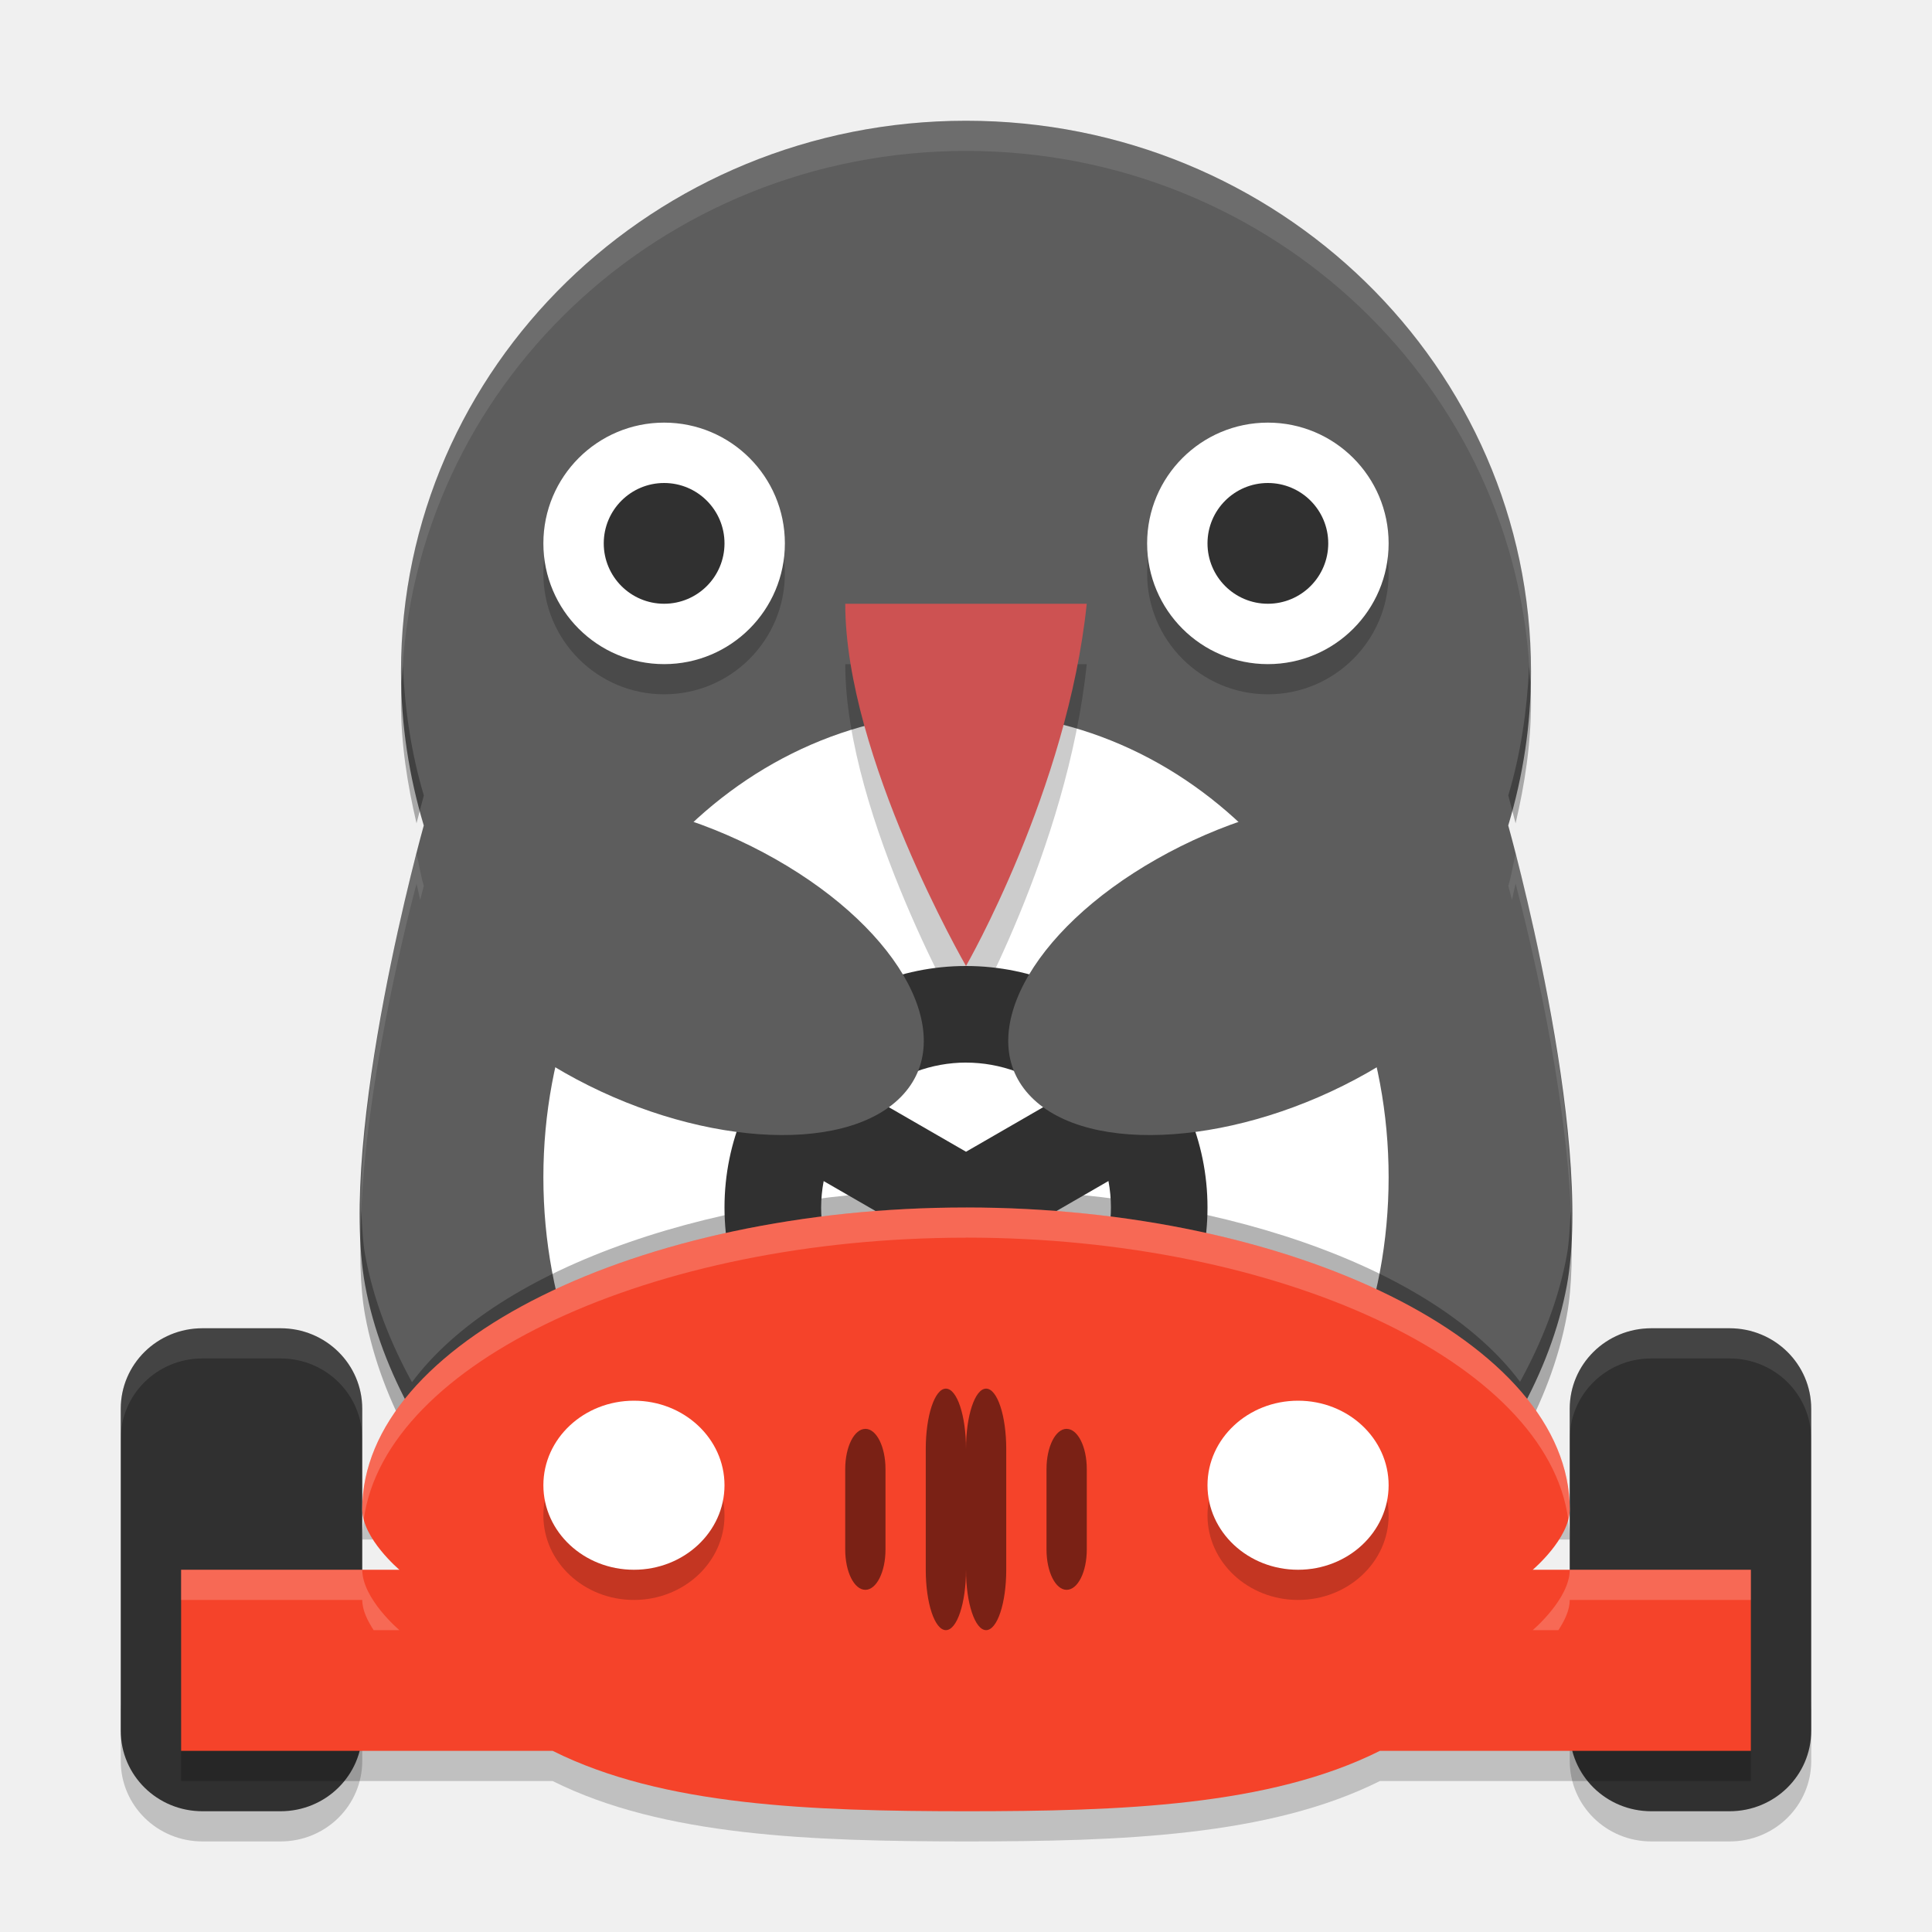
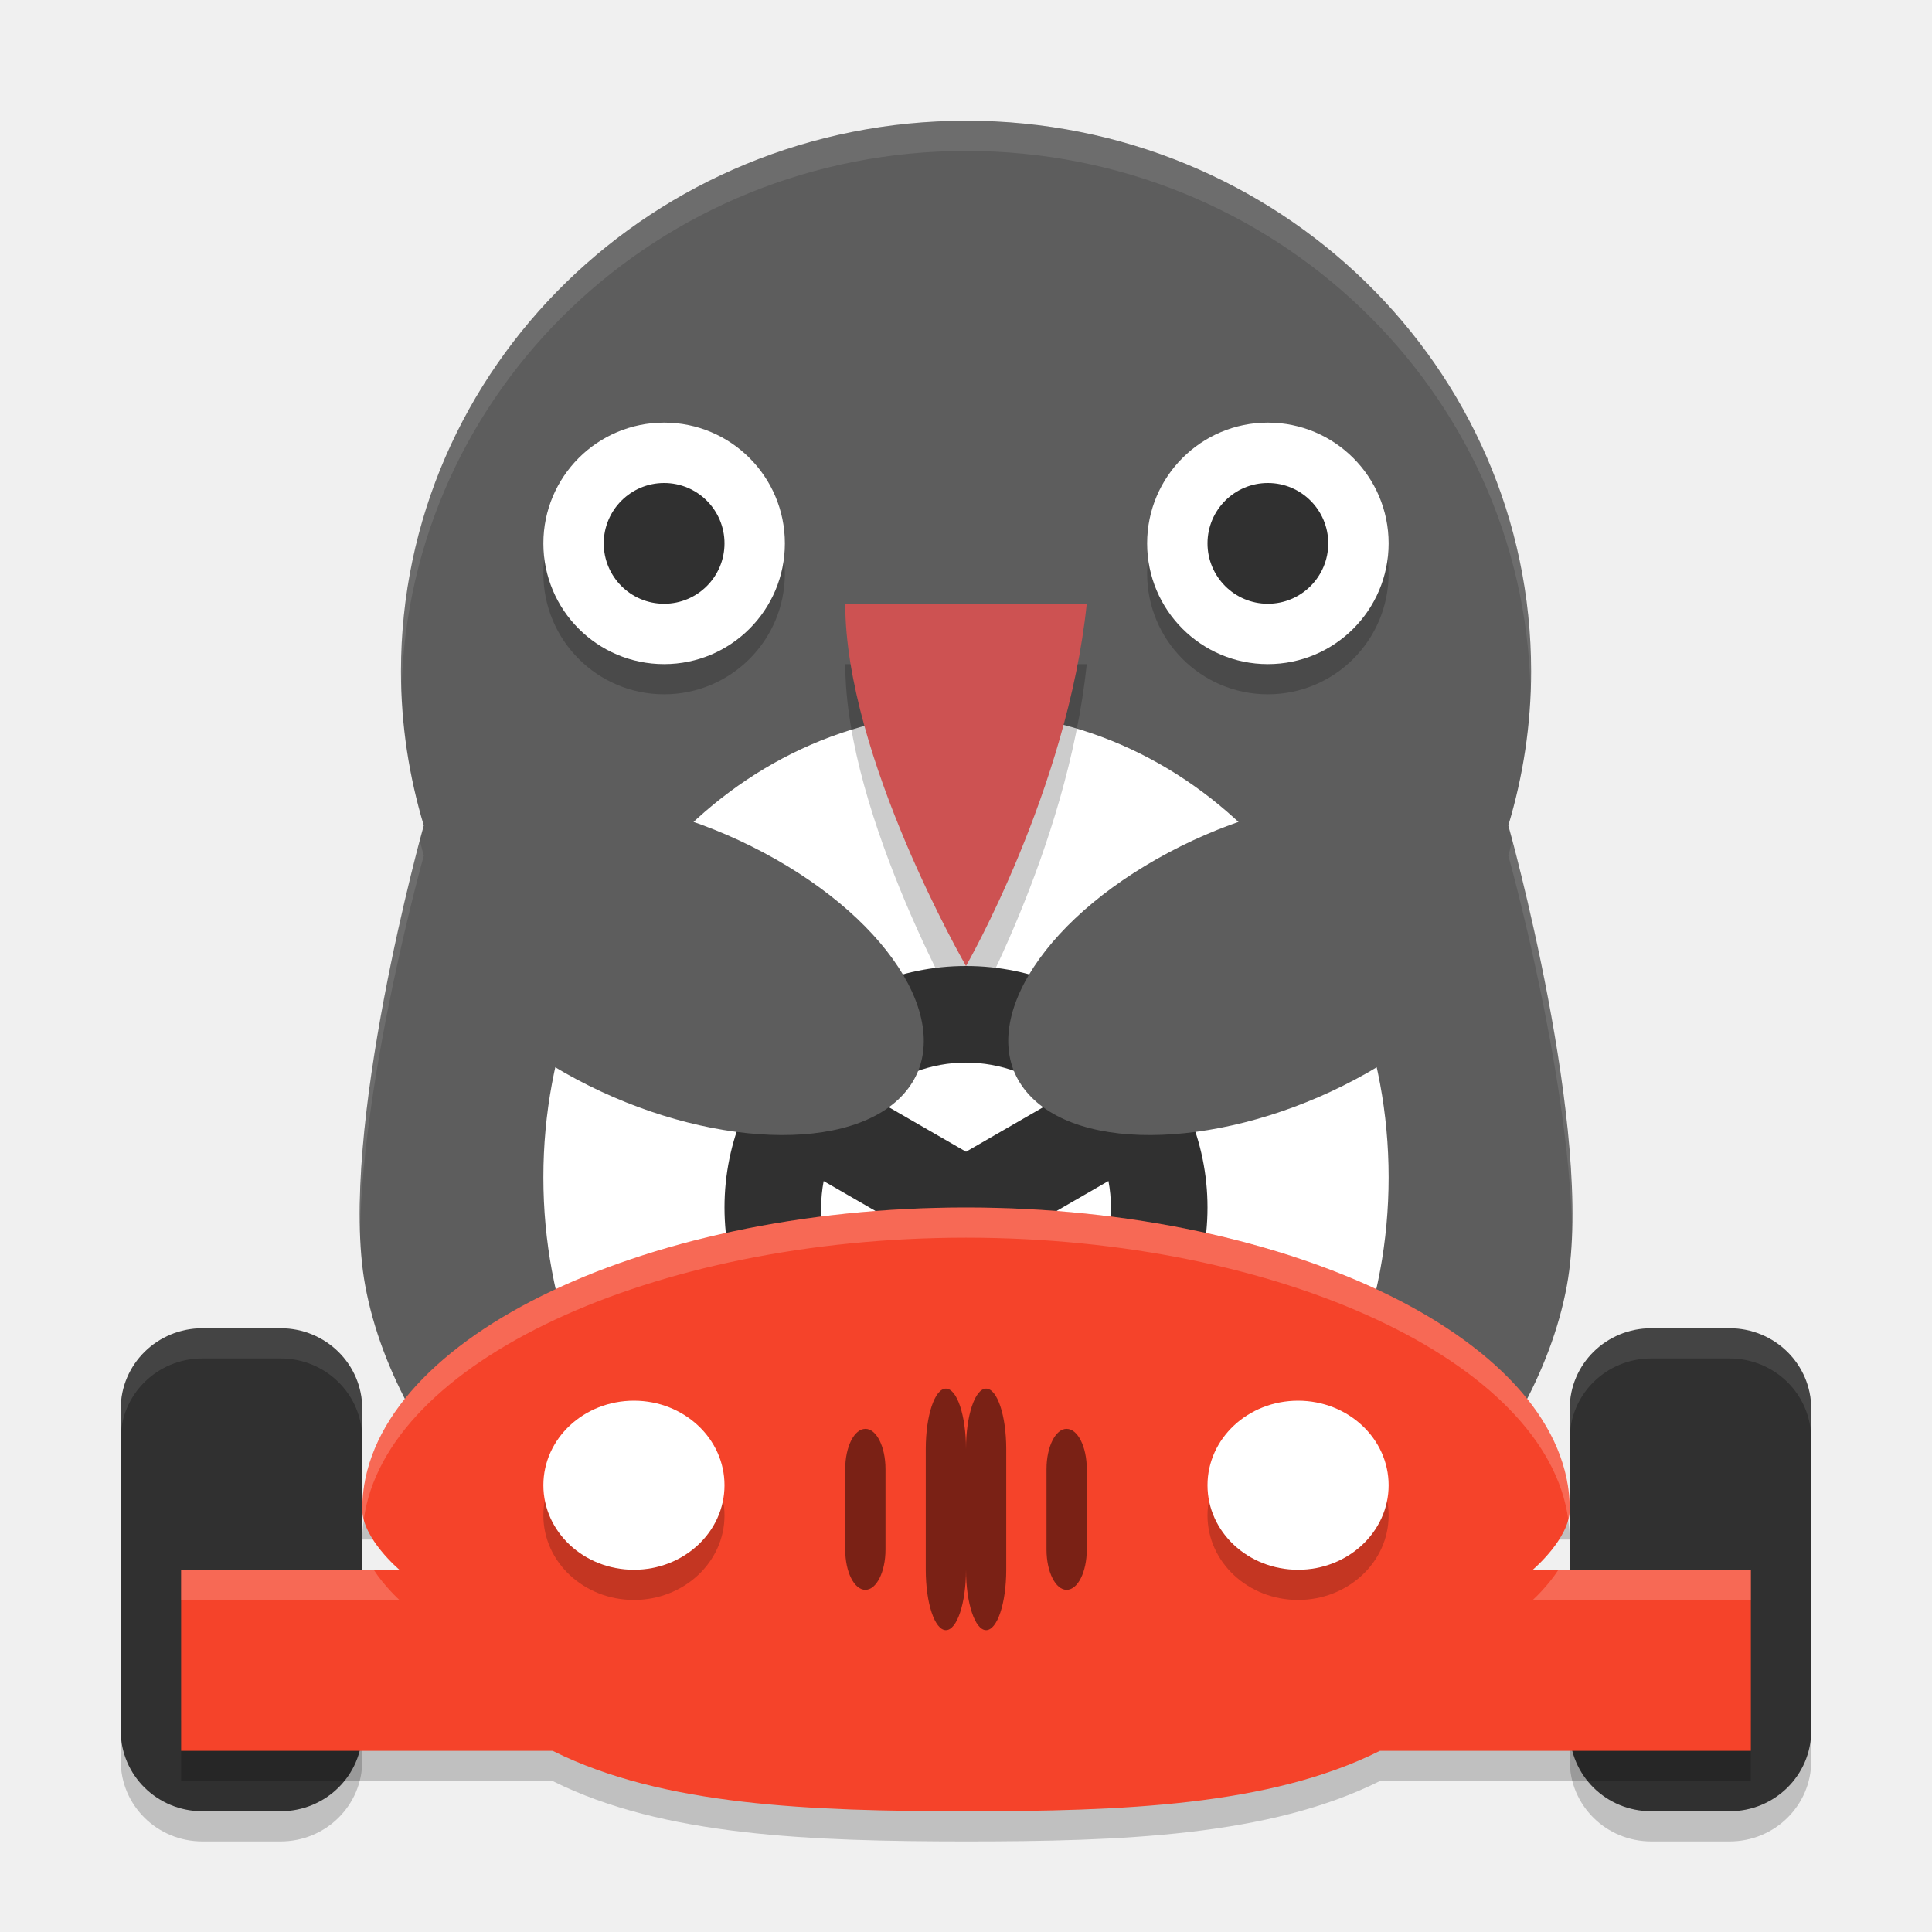
<svg xmlns="http://www.w3.org/2000/svg" height="64" width="64" version="1">
-   <path style="opacity:0.2" d="m 4,56.332 0,2 C 4,59.808 5.208,61 6.707,61 l 2.586,0 c 1.499,0 2.707,-1.192 2.707,-2.668 l 0,-2 c 0,1.476 -1.208,2.668 -2.707,2.668 l -2.586,0 c -1.499,0 -2.707,-1.192 -2.707,-2.668 z m 48,0 0,2 c 0,1.476 1.204,2.668 2.704,2.668 l 2.59,0 c 1.498,0 2.706,-1.192 2.706,-2.668 l 0,-2 c 0,1.476 -1.208,2.668 -2.708,2.668 l -2.59,0 c -1.498,0 -2.702,-1.192 -2.702,-2.668 z" />
-   <path style="fill:#303030" d="m 6.707,44 c -1.499,0 -2.707,1.192 -2.707,2.668 l 0,10.664 c 0,1.476 1.208,2.668 2.707,2.668 l 2.586,0 c 1.499,0 2.707,-1.192 2.707,-2.668 l 0,-10.664 c 0,-1.476 -1.208,-2.668 -2.707,-2.668 l -2.586,0 z m 47.996,0 c -1.5,0 -2.704,1.192 -2.704,2.668 l 0,10.664 c 0,1.476 1.204,2.668 2.704,2.668 l 2.59,0 c 1.498,0 2.706,-1.192 2.706,-2.668 l 0,-10.664 c 0,-1.476 -1.208,-2.668 -2.708,-2.668 l -2.59,0 z" />
-   <g style="fill:#5d5d5d" transform="matrix(1.817346,0,0,1.771146,3.269398,3.999794)">
-     <g>
-       <path transform="matrix(0.77036,0,0,0.79045,-2.6794,-3.1618)" d="m 24.002,4 c -7.384,0 -13.371,5.833 -13.371,13.031 0,1.266 0.192,2.487 0.539,3.644 0,0 -2.047,7.287 -1.387,10.883 0.192,1.048 0.587,2.056 1.109,3.006 2.034,-2.741 7.26,-4.561 13.107,-4.565 5.844,0.002 11.071,1.818 13.111,4.557 0.521,-0.947 0.915,-1.953 1.107,-2.998 0.661,-3.596 -1.387,-10.883 -1.387,-10.883 0.348,-1.158 0.539,-2.378 0.539,-3.644 10e-4,-7.197 -5.982,-13.031 -13.368,-13.031 z" />
-     </g>
-   </g>
-   <circle style="opacity:0.2" cy="19" cx="22" r="4" />
-   <circle style="fill:#ffffff" cy="18" cx="22" r="4" />
-   <circle style="opacity:0.2" cy="19" cx="42" r="4" />
-   <circle style="fill:#ffffff" cy="18" cx="42" r="4" />
+   <path style="opacity:.2" d="m4 56.332v2c0 1.476 1.208 2.668 2.707 2.668h2.586c1.499 0 2.707-1.192 2.707-2.668v-2c0 1.476-1.208 2.668-2.707 2.668h-2.586c-1.499 0-2.707-1.192-2.707-2.668zm48 0v2c0 1.476 1.204 2.668 2.704 2.668h2.59c1.498 0 2.706-1.192 2.706-2.668v-2c0 1.476-1.208 2.668-2.708 2.668h-2.59c-1.498 0-2.702-1.192-2.702-2.668z" />
+   <path style="fill:#303030" d="m6.707 44c-1.499 0-2.707 1.192-2.707 2.668v10.664c0 1.476 1.208 2.668 2.707 2.668h2.586c1.499 0 2.707-1.192 2.707-2.668v-10.664c0-1.476-1.208-2.668-2.707-2.668h-2.586zm47.996 0c-1.5 0-2.704 1.192-2.704 2.668v10.664c0 1.476 1.204 2.668 2.704 2.668h2.59c1.498 0 2.706-1.192 2.706-2.668v-10.664c0-1.476-1.208-2.668-2.708-2.668h-2.59z" />
+   <path style="stroke-width:1.4;fill:#5d5d5d" d="m32.003 4c-10.338 0-18.72 8.166-18.72 18.243 0 1.773.269 3.482.755 5.102 0 0-2.865 10.201-1.941 15.236.269 1.467.822 2.879 1.553 4.208 2.848-3.837 10.164-6.385 18.35-6.391 8.182.002 15.5 2.546 18.356 6.379.729-1.326 1.282-2.734 1.55-4.197.925-5.035-1.941-15.236-1.941-15.236.487-1.621.755-3.329.755-5.102.001-10.075-8.376-18.243-18.716-18.243z" />
+   <circle style="opacity:.2" cx="22" r="4" cy="19" />
+   <circle style="fill:#ffffff" cx="22" r="4" cy="18" />
+   <circle style="opacity:.2" cx="42" r="4" cy="19" />
+   <circle style="fill:#ffffff" cx="42" r="4" cy="18" />
  <ellipse style="fill:#ffffff" rx="14" ry="15.4" cy="39" cx="32" />
-   <g transform="matrix(1.817346,0,0,1.771146,3.269398,5.000102)">
-     <g>
-       <path style="opacity:0.3" d="m 6.672,10.527 c -0.013,0.197 -0.031,0.393 -0.031,0.594 0,0.696 0.105,1.365 0.258,2.016 0.046,-0.175 0.121,-0.463 0.121,-0.463 -0.205,-0.684 -0.313,-1.407 -0.348,-2.147 z m 18.656,0.006 c -0.035,0.738 -0.141,1.458 -0.346,2.141 0,0 0.075,0.288 0.121,0.463 0.153,-0.65 0.256,-1.32 0.256,-2.016 0,-0.199 -0.018,-0.392 -0.031,-0.588 z m -9.328,8.666 C 11.907,19.201 8.248,20.476 6.824,22.394 6.459,21.729 6.183,21.024 6.049,20.291 6.008,20.071 5.998,19.812 5.984,19.558 c -0.03,0.634 -0.026,1.239 0.064,1.732 0.135,0.733 0.41,1.439 0.775,2.103 1.424,-1.918 5.083,-3.192 9.176,-3.195 4.091,0.001 7.75,1.275 9.178,3.191 0.364,-0.663 0.641,-1.368 0.775,-2.1 0.091,-0.493 0.094,-1.099 0.064,-1.732 -0.014,0.253 -0.024,0.513 -0.064,0.732 -0.134,0.731 -0.411,1.435 -0.775,2.098 -1.428,-1.916 -5.087,-3.188 -9.178,-3.189 z" transform="matrix(1.1005,0,0,1.1292,-1.799,-2.2584)" />
-     </g>
-   </g>
-   <circle style="fill:#303030" cy="18" cx="22" r="2" />
-   <circle style="fill:#303030" cy="18" cx="42" r="2" />
-   <path style="opacity:0.2" d="m 28,22 8,0 C 35.359,28.163 32,34 32,34 c 0,0 -4,-6.927 -4,-12 z" />
-   <path style="fill:#cd5252" d="m 28,20 8,0 C 35.359,26.163 32,32 32,32 c 0,0 -4,-6.927 -4,-12 z" />
-   <path style="fill:#303030" d="M 32,32 A 8,8 0 0 0 24,40 8,8 0 0 0 32,48 8,8 0 0 0 40,40 8,8 0 0 0 32,32 Z m 0,3.2 a 4.8,4.8 0 0 1 3.119,1.153 L 32.001,38.153 28.885,36.355 A 4.8,4.8 0 0 1 32.001,35.199 Z m 4.719,3.922 a 4.8,4.8 0 0 1 0.082,0.878 4.8,4.8 0 0 1 -3.2,4.522 l 0,-3.6 3.119,-1.8 z m -9.434,0.003 3.116,1.797 0,3.597 a 4.8,4.8 0 0 1 -3.2,-4.518 4.8,4.8 0 0 1 0.084,-0.876 z" />
-   <path style="opacity:0.2" d="m 12.191,49.704 c -0.113,0.424 -0.191,0.856 -0.191,1.296 l 1.23,0 c 0,0 -0.695,-0.59 -1.039,-1.297 z m 39.622,0.008 c -0.344,0.702 -1.04,1.288 -1.04,1.288 l 1.226,0 c 0,-0.438 -0.076,-0.866 -0.188,-1.289 z m -45.814,7.288 0,2 12.309,0 c 3.657,1.828 8.571,1.996 13.691,2 5.127,-9.32e-4 10.049,-0.169 13.711,-2 l 12.288,0 0,-2 -12.29,0 c -3.66,1.83 -8.584,2 -13.71,2 -5.12,-0.004 -10.034,-0.172 -13.691,-2 l -12.309,0 z" />
-   <path style="fill:#f5432a" d="m 32,40 c -10.825,0 -20,4.477 -20,10 0.005,0.968 1.231,2 1.231,2 l -7.231,0 0,6 12.309,0 c 3.657,1.828 8.571,1.996 13.691,2 5.127,-9.32e-4 10.048,-0.169 13.71,-2 l 12.29,0 0,-6 -7.226,0 c 0,0 1.223,-1.032 1.226,-2 0,-5.523 -9.175,-10 -20,-10 z" />
-   <ellipse style="fill:#5d5d5d" rx="4.97" transform="matrix(0.7017516,-0.7124217,0.8696097,0.4937398,0,0)" ry="8.788" cy="39.618" cx="-17.46" />
-   <ellipse style="fill:#5d5d5d" rx="4.97" transform="matrix(-0.7017516,-0.7124217,-0.8696097,0.4937398,0,0)" ry="8.788" cy="-7.582" cx="-50.172" />
-   <ellipse style="opacity:0.2" rx="3" ry="2.8" cy="50.2" cx="21" />
+   <circle style="fill:#303030" cx="22" r="2" cy="18" />
+   <circle style="fill:#303030" cx="42" r="2" cy="18" />
+   <path style="opacity:.2" d="m28 22h8c-.641 6.163-4 12-4 12s-4-6.927-4-12z" />
+   <path style="fill:#cd5252" d="m28 20h8c-.641 6.163-4 12-4 12s-4-6.927-4-12z" />
+   <path style="fill:#303030" d="m32 32a8 8 0 0 0 -8 8 8 8 0 0 0 8 8 8 8 0 0 0 8 -8 8 8 0 0 0 -8 -8zm0 3.2a4.8 4.8 0 0 1 3.119 1.153l-3.118 1.8-3.116-1.798a4.8 4.8 0 0 1 3.116 -1.156zm4.719 3.922a4.8 4.8 0 0 1 .082 0.878 4.8 4.8 0 0 1 -3.2 4.522v-3.6l3.119-1.8zm-9.434.003 3.116 1.797v3.597a4.8 4.8 0 0 1 -3.2 -4.518 4.8 4.8 0 0 1 .084 -0.876z" />
+   <path style="opacity:.2" d="m12.191 49.704c-.113 0.424-.191 0.856-.191 1.296h1.23s-.695-.59-1.039-1.297zm39.622.008c-0.344 0.702-1.04 1.288-1.04 1.288h1.226c0-.438-.076-.866-.188-1.289zm-45.814 7.288v2h12.309c3.657 1.828 8.571 1.996 13.691 2 5.127-.001 10.049-.169 13.711-2h12.288v-2h-12.29c-3.66 1.83-8.584 2-13.71 2-5.12-.004-10.034-0.172-13.691-2h-12.309z" />
+   <path style="fill:#f5432a" d="m32 40c-10.825 0-20 4.477-20 10 .005.968 1.231 2 1.231 2h-7.231v6h12.309c3.657 1.828 8.571 1.996 13.691 2 5.127-.001 10.048-.169 13.71-2h12.29v-6h-7.226s1.223-1.032 1.226-2c0-5.523-9.175-10-20-10z" />
+   <ellipse style="fill:#5d5d5d" rx="4.97" transform="matrix(.70175 -.71242 .86961 .49374 0 0)" ry="8.788" cy="39.618" cx="-17.46" />
+   <ellipse style="fill:#5d5d5d" rx="4.97" transform="matrix(-.70175 -.71242 -.86961 .49374 0 0)" ry="8.788" cy="-7.582" cx="-50.172" />
+   <ellipse style="opacity:.2" rx="3" ry="2.8" cy="50.2" cx="21" />
  <ellipse style="fill:#ffffff" rx="3" ry="2.8" cy="49.2" cx="21" />
-   <ellipse style="opacity:0.2" rx="3" ry="2.8" cy="50.2" cx="43" />
+   <ellipse style="opacity:.2" rx="3" ry="2.8" cy="50.2" cx="43" />
  <ellipse style="fill:#ffffff" rx="3" ry="2.8" cy="49.2" cx="43" />
-   <path style="opacity:0.5" d="m 31.334,46 c -0.369,0 -0.667,0.892 -0.667,2 l 0,4 c 0,1.108 0.297,2 0.667,2 0.368,0 0.666,-0.892 0.666,-2 l 0,-4 c 0,-1.108 -0.297,-2 -0.667,-2 z m -2.667,1.333 c -0.37,0 -0.668,0.594 -0.668,1.332 l 0,2.667 c 0,0.739 0.297,1.333 0.667,1.333 0.369,0 0.667,-0.595 0.667,-1.333 l 0,-2.667 c 0,-0.739 -0.297,-1.333 -0.667,-1.333 z" />
-   <path style="opacity:0.5" d="m 32.666,46 c 0.369,0 0.667,0.892 0.667,2 l 0,4 c 0,1.108 -0.297,2 -0.667,2 -0.368,0 -0.666,-0.892 -0.666,-2 l 0,-4 c 0,-1.108 0.297,-2 0.667,-2 z m 2.667,1.333 c 0.37,0 0.668,0.594 0.668,1.332 l 0,2.667 c 0,0.739 -0.297,1.333 -0.667,1.333 -0.369,0 -0.667,-0.595 -0.667,-1.333 l 0,-2.667 c 0,-0.739 0.297,-1.333 0.667,-1.333 z" />
-   <path style="opacity:0.1;fill:#ffffff" d="M 32.004 4 C 21.667 4 13.281 12.164 13.281 22.242 C 13.281 22.38 13.299 22.513 13.312 22.646 C 13.638 12.847 21.873 5 32.004 5 L 32.006 5 C 42.139 5 50.362 12.849 50.688 22.646 C 50.701 22.513 50.719 22.38 50.719 22.242 C 50.719 12.167 42.346 4 32.006 4 L 32.004 4 z M 13.797 28.273 C 13.312 30.114 11.93 35.836 11.963 40.26 C 12.119 36.013 13.349 30.976 13.797 29.273 C 13.839 29.451 13.881 29.63 13.918 29.811 C 13.954 29.676 14.039 29.348 14.039 29.348 C 13.935 28.998 13.881 28.629 13.797 28.273 z M 50.207 28.273 C 50.123 28.63 50.07 28.999 49.965 29.348 C 49.965 29.348 50.05 29.676 50.086 29.811 C 50.123 29.63 50.165 29.452 50.207 29.273 C 50.655 30.976 51.885 36.014 52.041 40.262 C 52.075 35.838 50.692 30.115 50.207 28.273 z" />
-   <path style="opacity:0.2;fill:#ffffff" d="M 32 39.998 L 32 40 C 21.175 40 12 44.477 12 50 C 12.001 50.11 12.021 50.222 12.051 50.332 C 12.756 45.121 21.616 41 32 41 L 32 40.998 C 42.389 40.998 51.256 45.125 51.951 50.34 C 51.981 50.226 52 50.111 52 49.998 C 52 44.476 42.824 39.998 32 39.998 z M 6 52 L 6 53 L 12 53 C 12.002 53.347 12.174 53.687 12.377 54 L 13.23 54 C 13.23 54 12.005 52.968 12 52 L 6 52 z M 52 52 C 51.997 52.968 50.773 54 50.773 54 L 51.625 54 C 51.827 53.687 51.999 53.347 52 53 L 58 53 L 58 52 L 52 52 z" />
-   <path style="opacity:0.1;fill:#ffffff" d="M 6.707 44 C 5.208 44 4 45.192 4 46.668 L 4 47.668 C 4 46.192 5.208 45 6.707 45 L 9.293 45 C 10.792 45 12 46.192 12 47.668 L 12 46.668 C 12 45.192 10.792 44 9.293 44 L 6.707 44 z M 54.701 44 C 53.202 44.001 52 45.193 52 46.668 L 52 47.668 C 52 46.193 53.202 45.001 54.701 45 L 54.703 45 L 57.291 45 C 58.791 45 59.998 46.192 59.998 47.668 L 59.998 46.668 C 59.998 45.192 58.791 44 57.291 44 L 54.703 44 L 54.701 44 z" />
+   <path style="opacity:.5" d="m31.334 46c-.369 0-.667 0.892-.667 2v4c0 1.108.297 2 .667 2 0.368 0 0.666-0.892 0.666-2v-4c0-1.108-.297-2-.667-2zm-2.667 1.333c-0.37 0-0.668 0.594-0.668 1.332v2.667c0 .739.297 1.333.667 1.333.369 0 .667-.595.667-1.333v-2.667c0-.739-.297-1.333-.667-1.333z" />
+   <path style="opacity:.5" d="m32.666 46c.369 0 .667 0.892.667 2v4c0 1.108-.297 2-.667 2-0.368 0-0.666-0.892-0.666-2v-4c0-1.108.297-2 .667-2zm2.667 1.333c0.37 0 0.668 0.594 0.668 1.332v2.667c0 .739-.297 1.333-.667 1.333-.369 0-.667-.595-.667-1.333v-2.667c0-.739.297-1.333.667-1.333z" />
+   <path style="opacity:.2;fill:#ffffff" d="m32 40c-10.825 0-20 4.477-20 10 .001.112.021.224.051.336.701-5.213 9.562-9.336 19.949-9.336s19.25 4.123 19.951 9.336c.029-.112.049-.224.049-.336 0-5.523-9.175-10-20-10z" />
+   <path style="opacity:.2;fill:#ffffff" d="m6 52v1h7.231s-.488-.44-.852-1z" />
+   <path style="opacity:.2;fill:#ffffff" d="m51.625 52c-.362.56-.85 1-.85 1h7.225v-1z" />
+   <path style="opacity:.1;fill:#ffffff" d="m54.701 44c-1.499.001-2.701 1.193-2.701 2.668v1c0-1.475 1.202-2.667 2.701-2.668h2.59c1.5 0 2.707 1.192 2.707 2.668v-1c0-1.476-1.207-2.668-2.707-2.668h-2.588zm-47.994 0c-1.499 0-2.707 1.192-2.707 2.668v1c0-1.476 1.208-2.668 2.707-2.668h2.586c1.499 0 2.707 1.192 2.707 2.668v-1c0-1.476-1.208-2.668-2.707-2.668z" />
+   <path style="opacity:.1;stroke-width:1.4;fill:#ffffff" d="m32.004 4c-10.338 0-18.721 8.167-18.721 18.244 0 .194.015.384.022.576.233-9.88 8.508-17.82 18.699-17.82 10.195 0 18.463 7.943 18.693 17.822.007-.193.022-.385.022-.580.001-10.075-8.375-18.242-18.715-18.242zm18.092 23.848c-.045.165-.082.334-.131.498 0 0 1.989 7.101 2.111 12.379.134-4.878-1.661-11.701-1.98-12.877zm-36.188.002c-.321 1.18-2.119 8.012-1.982 12.888.119-5.279 2.113-12.392 2.113-12.392-.049-.163-.086-.332-.131-.496z" />
</svg>
